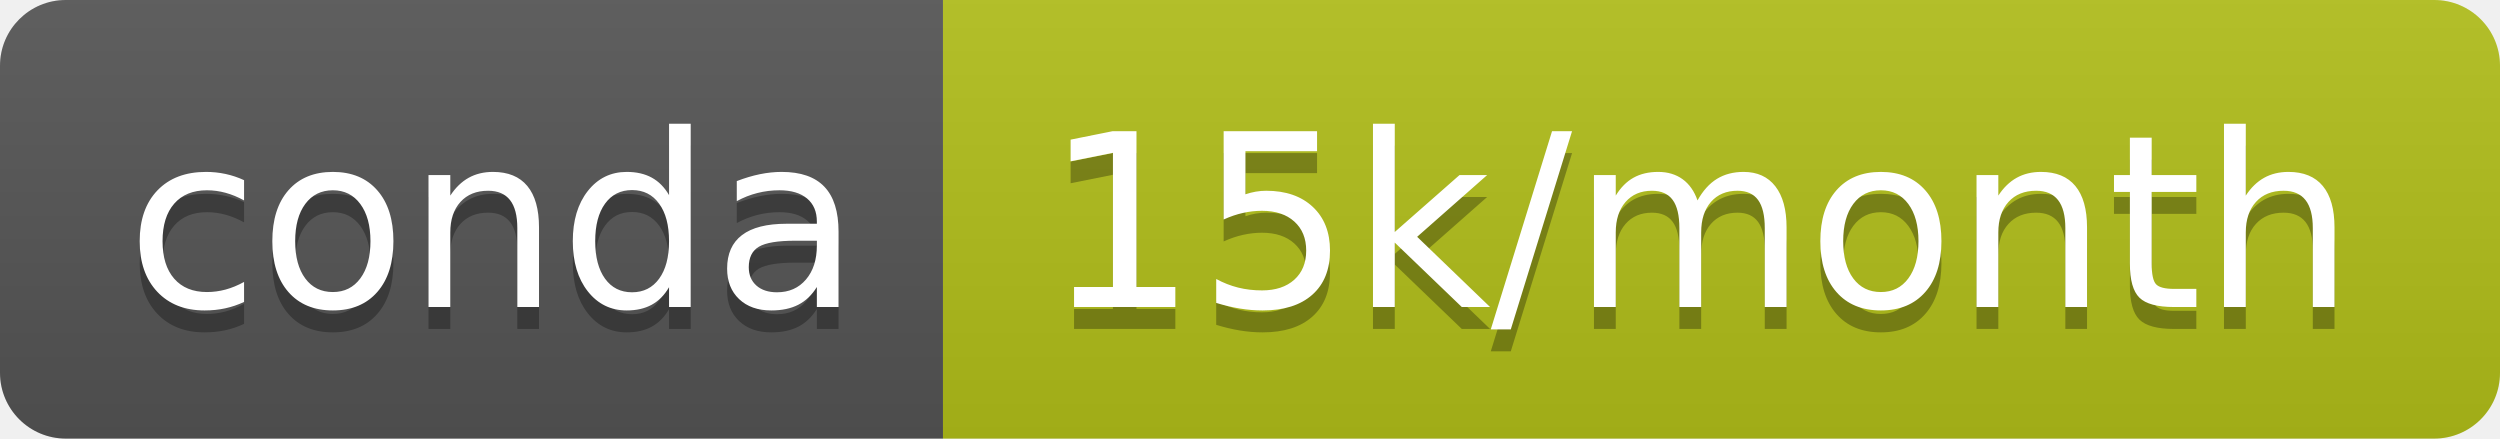
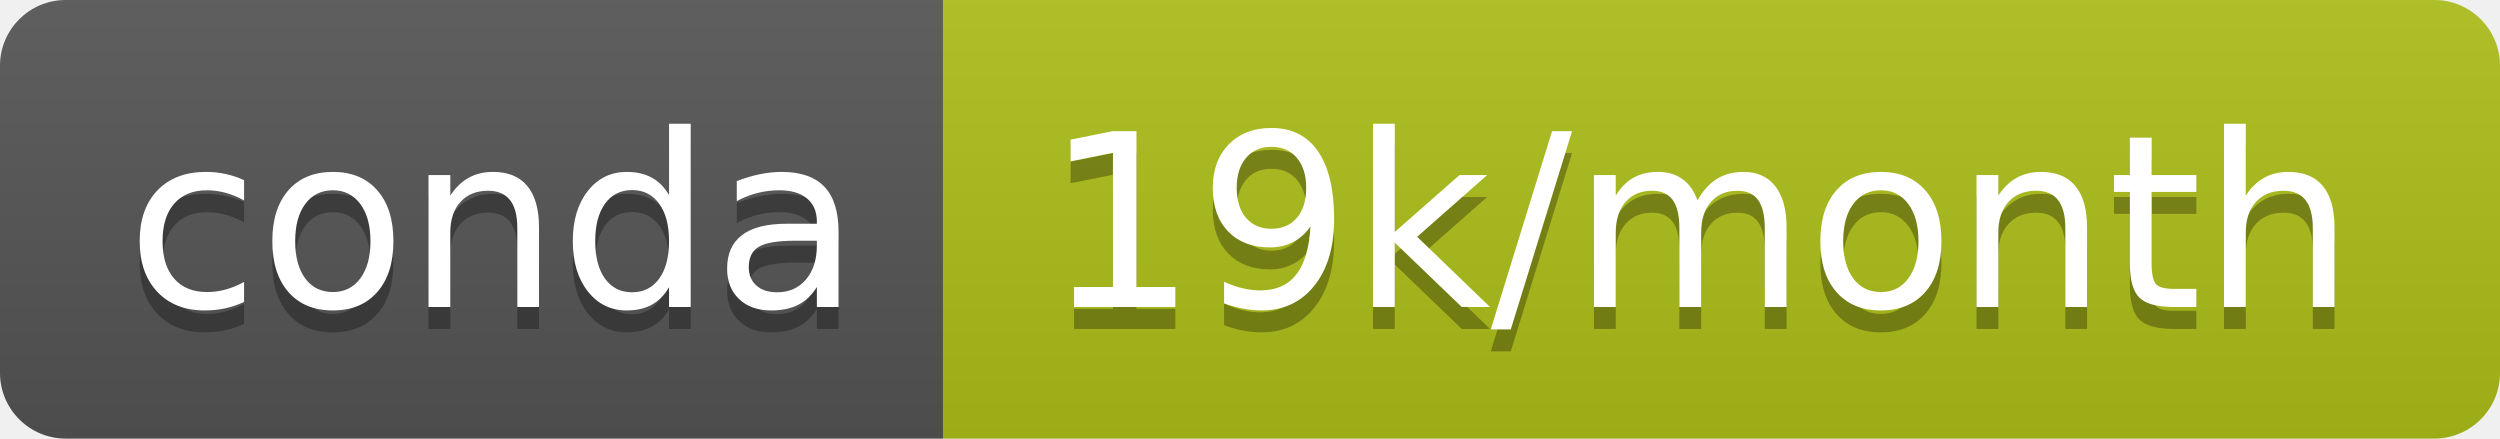
- <svg xmlns="http://www.w3.org/2000/svg" width="114" height="20" role="img" aria-label="conda: 15k/month">
+ <svg xmlns="http://www.w3.org/2000/svg" width="114" height="20" role="img" aria-label="conda: 19k/month">
  <linearGradient id="s" x2="0" y2="100%">
    <stop offset="0" stop-color="#bbb" stop-opacity=".1" />
    <stop offset="1" stop-opacity=".1" />
  </linearGradient>
  <clipPath id="r">
    <rect width="114" height="20" rx="3" fill="#fff" />
  </clipPath>
  <g clip-path="url(#r)">
    <rect width="43" height="20" fill="#555" />
-     <rect x="43" width="71" height="20" fill="#b2c01a" />
+     <rect x="43" width="71" height="20" fill="#aebf19" />
    <rect width="114" height="20" fill="url(#s)" />
  </g>
  <g fill="#fff" text-anchor="middle" font-family="Verdana,Geneva,DejaVu Sans,sans-serif" text-rendering="geometricPrecision" font-size="110">
    <text aria-hidden="true" x="225" y="150" fill="#010101" fill-opacity=".3" transform="scale(.1)" textLength="330">conda</text>
    <text x="225" y="140" transform="scale(.1)" fill="#fff" textLength="330">conda</text>
-     <text aria-hidden="true" x="775" y="150" fill="#010101" fill-opacity=".3" transform="scale(.1)" textLength="610">15k/month</text>
-     <text x="775" y="140" transform="scale(.1)" fill="#fff" textLength="610">15k/month</text>
+     <text aria-hidden="true" x="775" y="150" fill="#010101" fill-opacity=".3" transform="scale(.1)" textLength="610">19k/month</text>
+     <text x="775" y="140" transform="scale(.1)" fill="#fff" textLength="610">19k/month</text>
  </g>
</svg>
